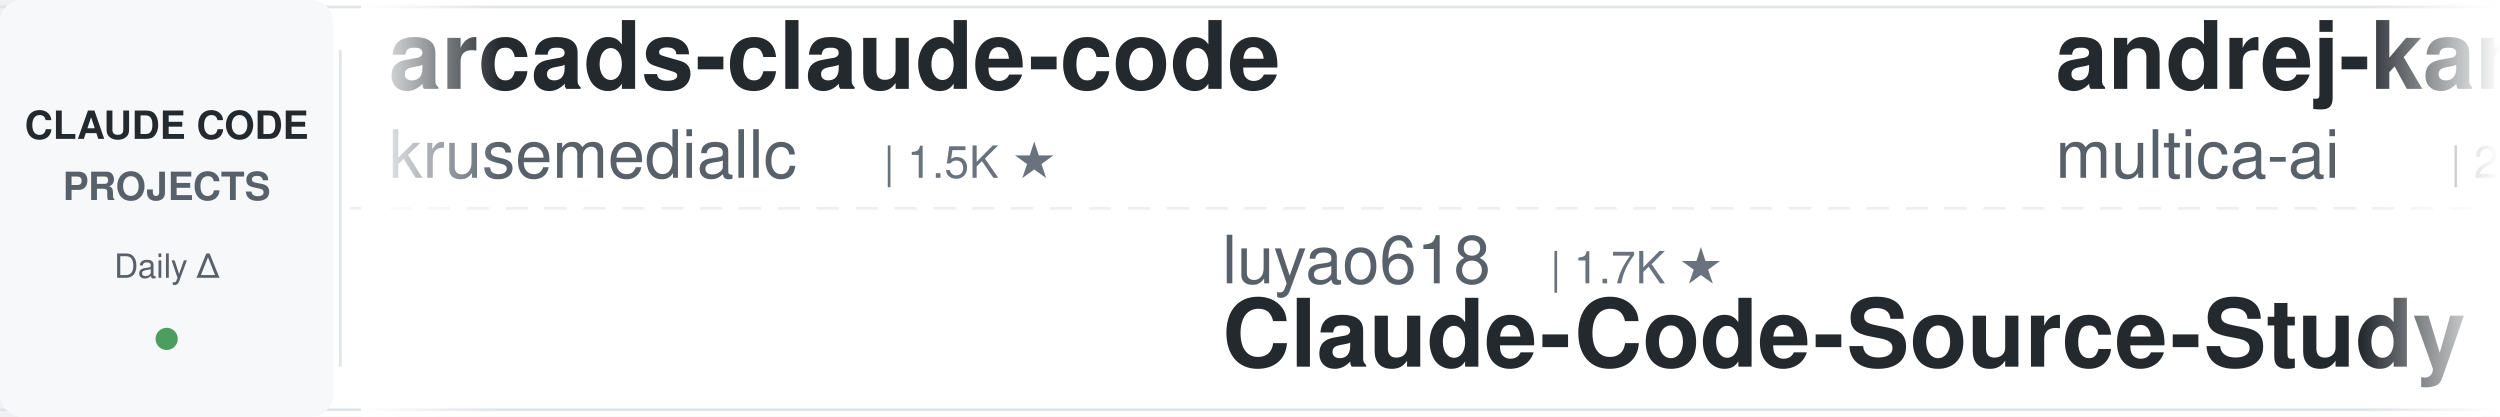
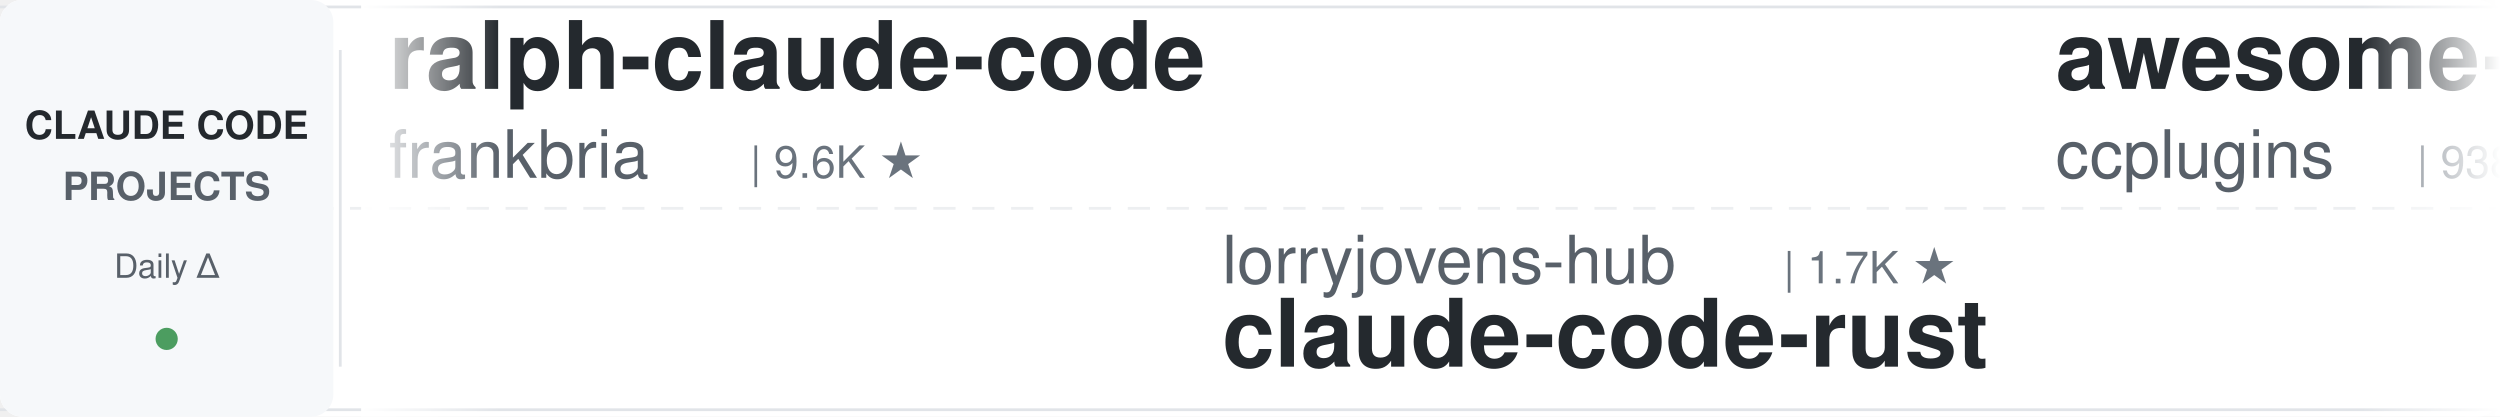
<svg xmlns="http://www.w3.org/2000/svg" width="900" height="150">
  <defs>
    <linearGradient id="leftFade" x1="0%" y1="0%" x2="100%" y2="0%">
      <stop offset="0%" style="stop-color:#ffffff;stop-opacity:1" />
      <stop offset="100%" style="stop-color:#ffffff;stop-opacity:0" />
    </linearGradient>
    <linearGradient id="rightFade" x1="0%" y1="0%" x2="100%" y2="0%">
      <stop offset="0%" style="stop-color:#ffffff;stop-opacity:0" />
      <stop offset="100%" style="stop-color:#ffffff;stop-opacity:1" />
    </linearGradient>
  </defs>
  <rect width="900" height="150" fill="#ffffff" rx="8" />
  <rect x="0" y="2" width="900" height="1" fill="#e1e4e8" />
  <rect x="0" y="147" width="900" height="1" fill="#e1e4e8" />
  <line x1="0" y1="75" x2="900" y2="75" stroke="#e1e4e8" stroke-width="1" stroke-dasharray="8 6" opacity="0.6" />
  <rect x="0" y="0" width="120" height="150" fill="#f6f8fa" rx="8" />
  <text x="60" y="50" font-family="-apple-system, BlinkMacSystemFont, 'Segoe UI', Helvetica, Arial, sans-serif" font-size="14" font-weight="600" fill="#24292e" text-anchor="middle">CLAUDE CODE</text>
  <text x="60" y="72" font-family="-apple-system, BlinkMacSystemFont, 'Segoe UI', Helvetica, Arial, sans-serif" font-size="14" font-weight="600" fill="#586069" text-anchor="middle">PROJECTS</text>
  <text x="60" y="100" font-family="-apple-system, BlinkMacSystemFont, 'Segoe UI', Helvetica, Arial, sans-serif" font-size="12" font-weight="500" fill="#586069" text-anchor="middle">Daily Δ</text>
  <circle cx="60" cy="122" r="4" fill="#22863a" opacity="0.8" />
  <rect x="122" y="18" width="1" height="114" fill="#e1e4e8" />
  <clipPath id="tickerClip">
    <rect x="130" y="0" width="770" height="150" />
  </clipPath>
  <g clip-path="url(#tickerClip)">
    <g id="tickerItems">
      <animateTransform attributeName="transform" attributeType="XML" type="translate" from="0 0" to="-3000 0" dur="54s" repeatCount="indefinite" />
      <g transform="translate(0, 0)">
-         <text x="140" y="32" font-family="-apple-system, BlinkMacSystemFont, 'Segoe UI', Helvetica, Arial, sans-serif" font-size="34" font-weight="600" fill="#24292e">arcads-claude-code</text>
-         <text x="140" y="64" font-family="-apple-system, BlinkMacSystemFont, 'Segoe UI', Helvetica, Arial, sans-serif" font-size="24" font-weight="400" fill="#586069">krusemediallc</text>
-         <text x="318" y="64" font-family="-apple-system, BlinkMacSystemFont, 'Segoe UI', Helvetica, Arial, sans-serif" font-size="16" font-weight="500" fill="#6a737d">| 1.5K ★</text>
+         <text x="140" y="32" font-family="-apple-system, BlinkMacSystemFont, 'Segoe UI', Helvetica, Arial, sans-serif" font-size="34" font-weight="600" fill="#24292e">ralph-claude-code</text>
+         <text x="140" y="64" font-family="-apple-system, BlinkMacSystemFont, 'Segoe UI', Helvetica, Arial, sans-serif" font-size="24" font-weight="400" fill="#586069">frankbria</text>
+         <text x="270" y="64" font-family="-apple-system, BlinkMacSystemFont, 'Segoe UI', Helvetica, Arial, sans-serif" font-size="16" font-weight="500" fill="#6a737d">| 9.6K ★</text>
      </g>
      <g transform="translate(300, 0)">
-         <text x="140" y="102" font-family="-apple-system, BlinkMacSystemFont, 'Segoe UI', Helvetica, Arial, sans-serif" font-size="24" font-weight="400" fill="#586069">luyao618</text>
-         <text x="258" y="102" font-family="-apple-system, BlinkMacSystemFont, 'Segoe UI', Helvetica, Arial, sans-serif" font-size="16" font-weight="500" fill="#6a737d">| 1.7K ★</text>
-         <text x="140" y="132" font-family="-apple-system, BlinkMacSystemFont, 'Segoe UI', Helvetica, Arial, sans-serif" font-size="34" font-weight="600" fill="#24292e">Claude-Code-Source-Study</text>
+         <text x="140" y="102" font-family="-apple-system, BlinkMacSystemFont, 'Segoe UI', Helvetica, Arial, sans-serif" font-size="24" font-weight="400" fill="#586069">lorryjovens-hub</text>
+         <text x="342" y="102" font-family="-apple-system, BlinkMacSystemFont, 'Segoe UI', Helvetica, Arial, sans-serif" font-size="16" font-weight="500" fill="#6a737d">| 1.7K ★</text>
+         <text x="140" y="132" font-family="-apple-system, BlinkMacSystemFont, 'Segoe UI', Helvetica, Arial, sans-serif" font-size="34" font-weight="600" fill="#24292e">claude-code-rust</text>
      </g>
      <g transform="translate(600, 0)">
-         <text x="140" y="32" font-family="-apple-system, BlinkMacSystemFont, 'Segoe UI', Helvetica, Arial, sans-serif" font-size="34" font-weight="600" fill="#24292e">andrej-karpathy-skills</text>
-         <text x="140" y="64" font-family="-apple-system, BlinkMacSystemFont, 'Segoe UI', Helvetica, Arial, sans-serif" font-size="24" font-weight="400" fill="#586069">multica-ai</text>
-         <text x="282" y="64" font-family="-apple-system, BlinkMacSystemFont, 'Segoe UI', Helvetica, Arial, sans-serif" font-size="16" font-weight="500" fill="#6a737d">| 213.1K ★</text>
+         <text x="140" y="32" font-family="-apple-system, BlinkMacSystemFont, 'Segoe UI', Helvetica, Arial, sans-serif" font-size="34" font-weight="600" fill="#24292e">awesome-claude-code-plug...</text>
+         <text x="140" y="64" font-family="-apple-system, BlinkMacSystemFont, 'Segoe UI', Helvetica, Arial, sans-serif" font-size="24" font-weight="400" fill="#586069">ccplugins</text>
+         <text x="270" y="64" font-family="-apple-system, BlinkMacSystemFont, 'Segoe UI', Helvetica, Arial, sans-serif" font-size="16" font-weight="500" fill="#6a737d">| 938 ★</text>
      </g>
      <g transform="translate(900, 0)">
-         <text x="140" y="102" font-family="-apple-system, BlinkMacSystemFont, 'Segoe UI', Helvetica, Arial, sans-serif" font-size="24" font-weight="400" fill="#586069">lintsinghua</text>
-         <text x="294" y="102" font-family="-apple-system, BlinkMacSystemFont, 'Segoe UI', Helvetica, Arial, sans-serif" font-size="16" font-weight="500" fill="#6a737d">| 4.2K ★</text>
-         <text x="140" y="132" font-family="-apple-system, BlinkMacSystemFont, 'Segoe UI', Helvetica, Arial, sans-serif" font-size="34" font-weight="600" fill="#24292e">claude-code-book</text>
+         <text x="140" y="102" font-family="-apple-system, BlinkMacSystemFont, 'Segoe UI', Helvetica, Arial, sans-serif" font-size="24" font-weight="400" fill="#586069">VILA-Lab</text>
+         <text x="258" y="102" font-family="-apple-system, BlinkMacSystemFont, 'Segoe UI', Helvetica, Arial, sans-serif" font-size="16" font-weight="500" fill="#6a737d">| 2.1K ★</text>
+         <text x="140" y="132" font-family="-apple-system, BlinkMacSystemFont, 'Segoe UI', Helvetica, Arial, sans-serif" font-size="34" font-weight="600" fill="#24292e">Dive-into-Claude-Code</text>
      </g>
      <g transform="translate(1200, 0)">
-         <text x="140" y="32" font-family="-apple-system, BlinkMacSystemFont, 'Segoe UI', Helvetica, Arial, sans-serif" font-size="34" font-weight="600" fill="#24292e">Claude-Code-Game-Studios</text>
-         <text x="140" y="64" font-family="-apple-system, BlinkMacSystemFont, 'Segoe UI', Helvetica, Arial, sans-serif" font-size="24" font-weight="400" fill="#586069">Donchitos</text>
-         <text x="270" y="64" font-family="-apple-system, BlinkMacSystemFont, 'Segoe UI', Helvetica, Arial, sans-serif" font-size="16" font-weight="500" fill="#6a737d">| 25.1K ★</text>
+         <text x="140" y="32" font-family="-apple-system, BlinkMacSystemFont, 'Segoe UI', Helvetica, Arial, sans-serif" font-size="34" font-weight="600" fill="#24292e">claude-code-from-scratch</text>
+         <text x="140" y="64" font-family="-apple-system, BlinkMacSystemFont, 'Segoe UI', Helvetica, Arial, sans-serif" font-size="24" font-weight="400" fill="#586069">Windy3f3f3f3f</text>
+         <text x="318" y="64" font-family="-apple-system, BlinkMacSystemFont, 'Segoe UI', Helvetica, Arial, sans-serif" font-size="16" font-weight="500" fill="#6a737d">| 2.7K ★</text>
      </g>
      <g transform="translate(1500, 0)">
-         <text x="140" y="102" font-family="-apple-system, BlinkMacSystemFont, 'Segoe UI', Helvetica, Arial, sans-serif" font-size="24" font-weight="400" fill="#586069">centminmod</text>
-         <text x="282" y="102" font-family="-apple-system, BlinkMacSystemFont, 'Segoe UI', Helvetica, Arial, sans-serif" font-size="16" font-weight="500" fill="#6a737d">| 2.6K ★</text>
-         <text x="140" y="132" font-family="-apple-system, BlinkMacSystemFont, 'Segoe UI', Helvetica, Arial, sans-serif" font-size="34" font-weight="600" fill="#24292e">my-claude-code-setup</text>
+         <text x="140" y="102" font-family="-apple-system, BlinkMacSystemFont, 'Segoe UI', Helvetica, Arial, sans-serif" font-size="24" font-weight="400" fill="#586069">anthropics</text>
+         <text x="282" y="102" font-family="-apple-system, BlinkMacSystemFont, 'Segoe UI', Helvetica, Arial, sans-serif" font-size="16" font-weight="500" fill="#6a737d">| 984 ★</text>
+         <text x="140" y="132" font-family="-apple-system, BlinkMacSystemFont, 'Segoe UI', Helvetica, Arial, sans-serif" font-size="34" font-weight="600" fill="#24292e">claude-code-base-action</text>
      </g>
      <g transform="translate(1800, 0)">
-         <text x="140" y="32" font-family="-apple-system, BlinkMacSystemFont, 'Segoe UI', Helvetica, Arial, sans-serif" font-size="34" font-weight="600" fill="#24292e">Dive-into-Claude-Code</text>
-         <text x="140" y="64" font-family="-apple-system, BlinkMacSystemFont, 'Segoe UI', Helvetica, Arial, sans-serif" font-size="24" font-weight="400" fill="#586069">VILA-Lab</text>
-         <text x="258" y="64" font-family="-apple-system, BlinkMacSystemFont, 'Segoe UI', Helvetica, Arial, sans-serif" font-size="16" font-weight="500" fill="#6a737d">| 2.1K ★</text>
+         <text x="140" y="32" font-family="-apple-system, BlinkMacSystemFont, 'Segoe UI', Helvetica, Arial, sans-serif" font-size="34" font-weight="600" fill="#24292e">claude-code-router</text>
+         <text x="140" y="64" font-family="-apple-system, BlinkMacSystemFont, 'Segoe UI', Helvetica, Arial, sans-serif" font-size="24" font-weight="400" fill="#586069">musistudio</text>
+         <text x="282" y="64" font-family="-apple-system, BlinkMacSystemFont, 'Segoe UI', Helvetica, Arial, sans-serif" font-size="16" font-weight="500" fill="#6a737d">| 37.2K ★</text>
      </g>
      <g transform="translate(2100, 0)">
-         <text x="140" y="102" font-family="-apple-system, BlinkMacSystemFont, 'Segoe UI', Helvetica, Arial, sans-serif" font-size="24" font-weight="400" fill="#586069">liuup</text>
-         <text x="222" y="102" font-family="-apple-system, BlinkMacSystemFont, 'Segoe UI', Helvetica, Arial, sans-serif" font-size="16" font-weight="500" fill="#6a737d">| 3.9K ★</text>
-         <text x="140" y="132" font-family="-apple-system, BlinkMacSystemFont, 'Segoe UI', Helvetica, Arial, sans-serif" font-size="34" font-weight="600" fill="#24292e">claude-code-analysis</text>
+         <text x="140" y="102" font-family="-apple-system, BlinkMacSystemFont, 'Segoe UI', Helvetica, Arial, sans-serif" font-size="24" font-weight="400" fill="#586069">feiskyer</text>
+         <text x="258" y="102" font-family="-apple-system, BlinkMacSystemFont, 'Segoe UI', Helvetica, Arial, sans-serif" font-size="16" font-weight="500" fill="#6a737d">| 1.7K ★</text>
+         <text x="140" y="132" font-family="-apple-system, BlinkMacSystemFont, 'Segoe UI', Helvetica, Arial, sans-serif" font-size="34" font-weight="600" fill="#24292e">claude-code-settings</text>
      </g>
      <g transform="translate(2400, 0)">
-         <text x="140" y="32" font-family="-apple-system, BlinkMacSystemFont, 'Segoe UI', Helvetica, Arial, sans-serif" font-size="34" font-weight="600" fill="#24292e">Open-ClaudeCode</text>
-         <text x="140" y="64" font-family="-apple-system, BlinkMacSystemFont, 'Segoe UI', Helvetica, Arial, sans-serif" font-size="24" font-weight="400" fill="#586069">LING71671</text>
-         <text x="270" y="64" font-family="-apple-system, BlinkMacSystemFont, 'Segoe UI', Helvetica, Arial, sans-serif" font-size="16" font-weight="500" fill="#6a737d">| 948 ★</text>
+         <text x="140" y="32" font-family="-apple-system, BlinkMacSystemFont, 'Segoe UI', Helvetica, Arial, sans-serif" font-size="34" font-weight="600" fill="#24292e">claude-code-from-source</text>
+         <text x="140" y="64" font-family="-apple-system, BlinkMacSystemFont, 'Segoe UI', Helvetica, Arial, sans-serif" font-size="24" font-weight="400" fill="#586069">alejandrobalderas</text>
+         <text x="366" y="64" font-family="-apple-system, BlinkMacSystemFont, 'Segoe UI', Helvetica, Arial, sans-serif" font-size="16" font-weight="500" fill="#6a737d">| 2.8K ★</text>
      </g>
      <g transform="translate(2700, 0)">
-         <text x="140" y="102" font-family="-apple-system, BlinkMacSystemFont, 'Segoe UI', Helvetica, Arial, sans-serif" font-size="24" font-weight="400" fill="#586069">Piebald-AI</text>
-         <text x="282" y="102" font-family="-apple-system, BlinkMacSystemFont, 'Segoe UI', Helvetica, Arial, sans-serif" font-size="16" font-weight="500" fill="#6a737d">| 12.7K ★</text>
-         <text x="140" y="132" font-family="-apple-system, BlinkMacSystemFont, 'Segoe UI', Helvetica, Arial, sans-serif" font-size="34" font-weight="600" fill="#24292e">claude-code-system-promp...</text>
+         <text x="140" y="102" font-family="-apple-system, BlinkMacSystemFont, 'Segoe UI', Helvetica, Arial, sans-serif" font-size="24" font-weight="400" fill="#586069">Chachamaru127</text>
+         <text x="318" y="102" font-family="-apple-system, BlinkMacSystemFont, 'Segoe UI', Helvetica, Arial, sans-serif" font-size="16" font-weight="500" fill="#6a737d">| 3.1K ★</text>
+         <text x="140" y="132" font-family="-apple-system, BlinkMacSystemFont, 'Segoe UI', Helvetica, Arial, sans-serif" font-size="34" font-weight="600" fill="#24292e">claude-code-harness</text>
      </g>
      <g transform="translate(3000, 0)">
-         <text x="140" y="32" font-family="-apple-system, BlinkMacSystemFont, 'Segoe UI', Helvetica, Arial, sans-serif" font-size="34" font-weight="600" fill="#24292e">arcads-claude-code</text>
-         <text x="140" y="64" font-family="-apple-system, BlinkMacSystemFont, 'Segoe UI', Helvetica, Arial, sans-serif" font-size="24" font-weight="400" fill="#586069">krusemediallc</text>
-         <text x="318" y="64" font-family="-apple-system, BlinkMacSystemFont, 'Segoe UI', Helvetica, Arial, sans-serif" font-size="16" font-weight="500" fill="#6a737d">| 1.5K ★</text>
+         <text x="140" y="32" font-family="-apple-system, BlinkMacSystemFont, 'Segoe UI', Helvetica, Arial, sans-serif" font-size="34" font-weight="600" fill="#24292e">ralph-claude-code</text>
+         <text x="140" y="64" font-family="-apple-system, BlinkMacSystemFont, 'Segoe UI', Helvetica, Arial, sans-serif" font-size="24" font-weight="400" fill="#586069">frankbria</text>
+         <text x="270" y="64" font-family="-apple-system, BlinkMacSystemFont, 'Segoe UI', Helvetica, Arial, sans-serif" font-size="16" font-weight="500" fill="#6a737d">| 9.6K ★</text>
      </g>
      <g transform="translate(3300, 0)">
-         <text x="140" y="102" font-family="-apple-system, BlinkMacSystemFont, 'Segoe UI', Helvetica, Arial, sans-serif" font-size="24" font-weight="400" fill="#586069">luyao618</text>
-         <text x="258" y="102" font-family="-apple-system, BlinkMacSystemFont, 'Segoe UI', Helvetica, Arial, sans-serif" font-size="16" font-weight="500" fill="#6a737d">| 1.7K ★</text>
-         <text x="140" y="132" font-family="-apple-system, BlinkMacSystemFont, 'Segoe UI', Helvetica, Arial, sans-serif" font-size="34" font-weight="600" fill="#24292e">Claude-Code-Source-Study</text>
+         <text x="140" y="102" font-family="-apple-system, BlinkMacSystemFont, 'Segoe UI', Helvetica, Arial, sans-serif" font-size="24" font-weight="400" fill="#586069">lorryjovens-hub</text>
+         <text x="342" y="102" font-family="-apple-system, BlinkMacSystemFont, 'Segoe UI', Helvetica, Arial, sans-serif" font-size="16" font-weight="500" fill="#6a737d">| 1.7K ★</text>
+         <text x="140" y="132" font-family="-apple-system, BlinkMacSystemFont, 'Segoe UI', Helvetica, Arial, sans-serif" font-size="34" font-weight="600" fill="#24292e">claude-code-rust</text>
      </g>
      <g transform="translate(3600, 0)">
-         <text x="140" y="32" font-family="-apple-system, BlinkMacSystemFont, 'Segoe UI', Helvetica, Arial, sans-serif" font-size="34" font-weight="600" fill="#24292e">andrej-karpathy-skills</text>
-         <text x="140" y="64" font-family="-apple-system, BlinkMacSystemFont, 'Segoe UI', Helvetica, Arial, sans-serif" font-size="24" font-weight="400" fill="#586069">multica-ai</text>
-         <text x="282" y="64" font-family="-apple-system, BlinkMacSystemFont, 'Segoe UI', Helvetica, Arial, sans-serif" font-size="16" font-weight="500" fill="#6a737d">| 213.1K ★</text>
+         <text x="140" y="32" font-family="-apple-system, BlinkMacSystemFont, 'Segoe UI', Helvetica, Arial, sans-serif" font-size="34" font-weight="600" fill="#24292e">awesome-claude-code-plug...</text>
+         <text x="140" y="64" font-family="-apple-system, BlinkMacSystemFont, 'Segoe UI', Helvetica, Arial, sans-serif" font-size="24" font-weight="400" fill="#586069">ccplugins</text>
+         <text x="270" y="64" font-family="-apple-system, BlinkMacSystemFont, 'Segoe UI', Helvetica, Arial, sans-serif" font-size="16" font-weight="500" fill="#6a737d">| 938 ★</text>
      </g>
      <g transform="translate(3900, 0)">
-         <text x="140" y="102" font-family="-apple-system, BlinkMacSystemFont, 'Segoe UI', Helvetica, Arial, sans-serif" font-size="24" font-weight="400" fill="#586069">lintsinghua</text>
-         <text x="294" y="102" font-family="-apple-system, BlinkMacSystemFont, 'Segoe UI', Helvetica, Arial, sans-serif" font-size="16" font-weight="500" fill="#6a737d">| 4.2K ★</text>
-         <text x="140" y="132" font-family="-apple-system, BlinkMacSystemFont, 'Segoe UI', Helvetica, Arial, sans-serif" font-size="34" font-weight="600" fill="#24292e">claude-code-book</text>
+         <text x="140" y="102" font-family="-apple-system, BlinkMacSystemFont, 'Segoe UI', Helvetica, Arial, sans-serif" font-size="24" font-weight="400" fill="#586069">VILA-Lab</text>
+         <text x="258" y="102" font-family="-apple-system, BlinkMacSystemFont, 'Segoe UI', Helvetica, Arial, sans-serif" font-size="16" font-weight="500" fill="#6a737d">| 2.1K ★</text>
+         <text x="140" y="132" font-family="-apple-system, BlinkMacSystemFont, 'Segoe UI', Helvetica, Arial, sans-serif" font-size="34" font-weight="600" fill="#24292e">Dive-into-Claude-Code</text>
      </g>
    </g>
  </g>
  <rect x="130" y="0" width="50" height="150" fill="url(#leftFade)" />
  <rect x="850" y="0" width="50" height="150" fill="url(#rightFade)" />
</svg>
